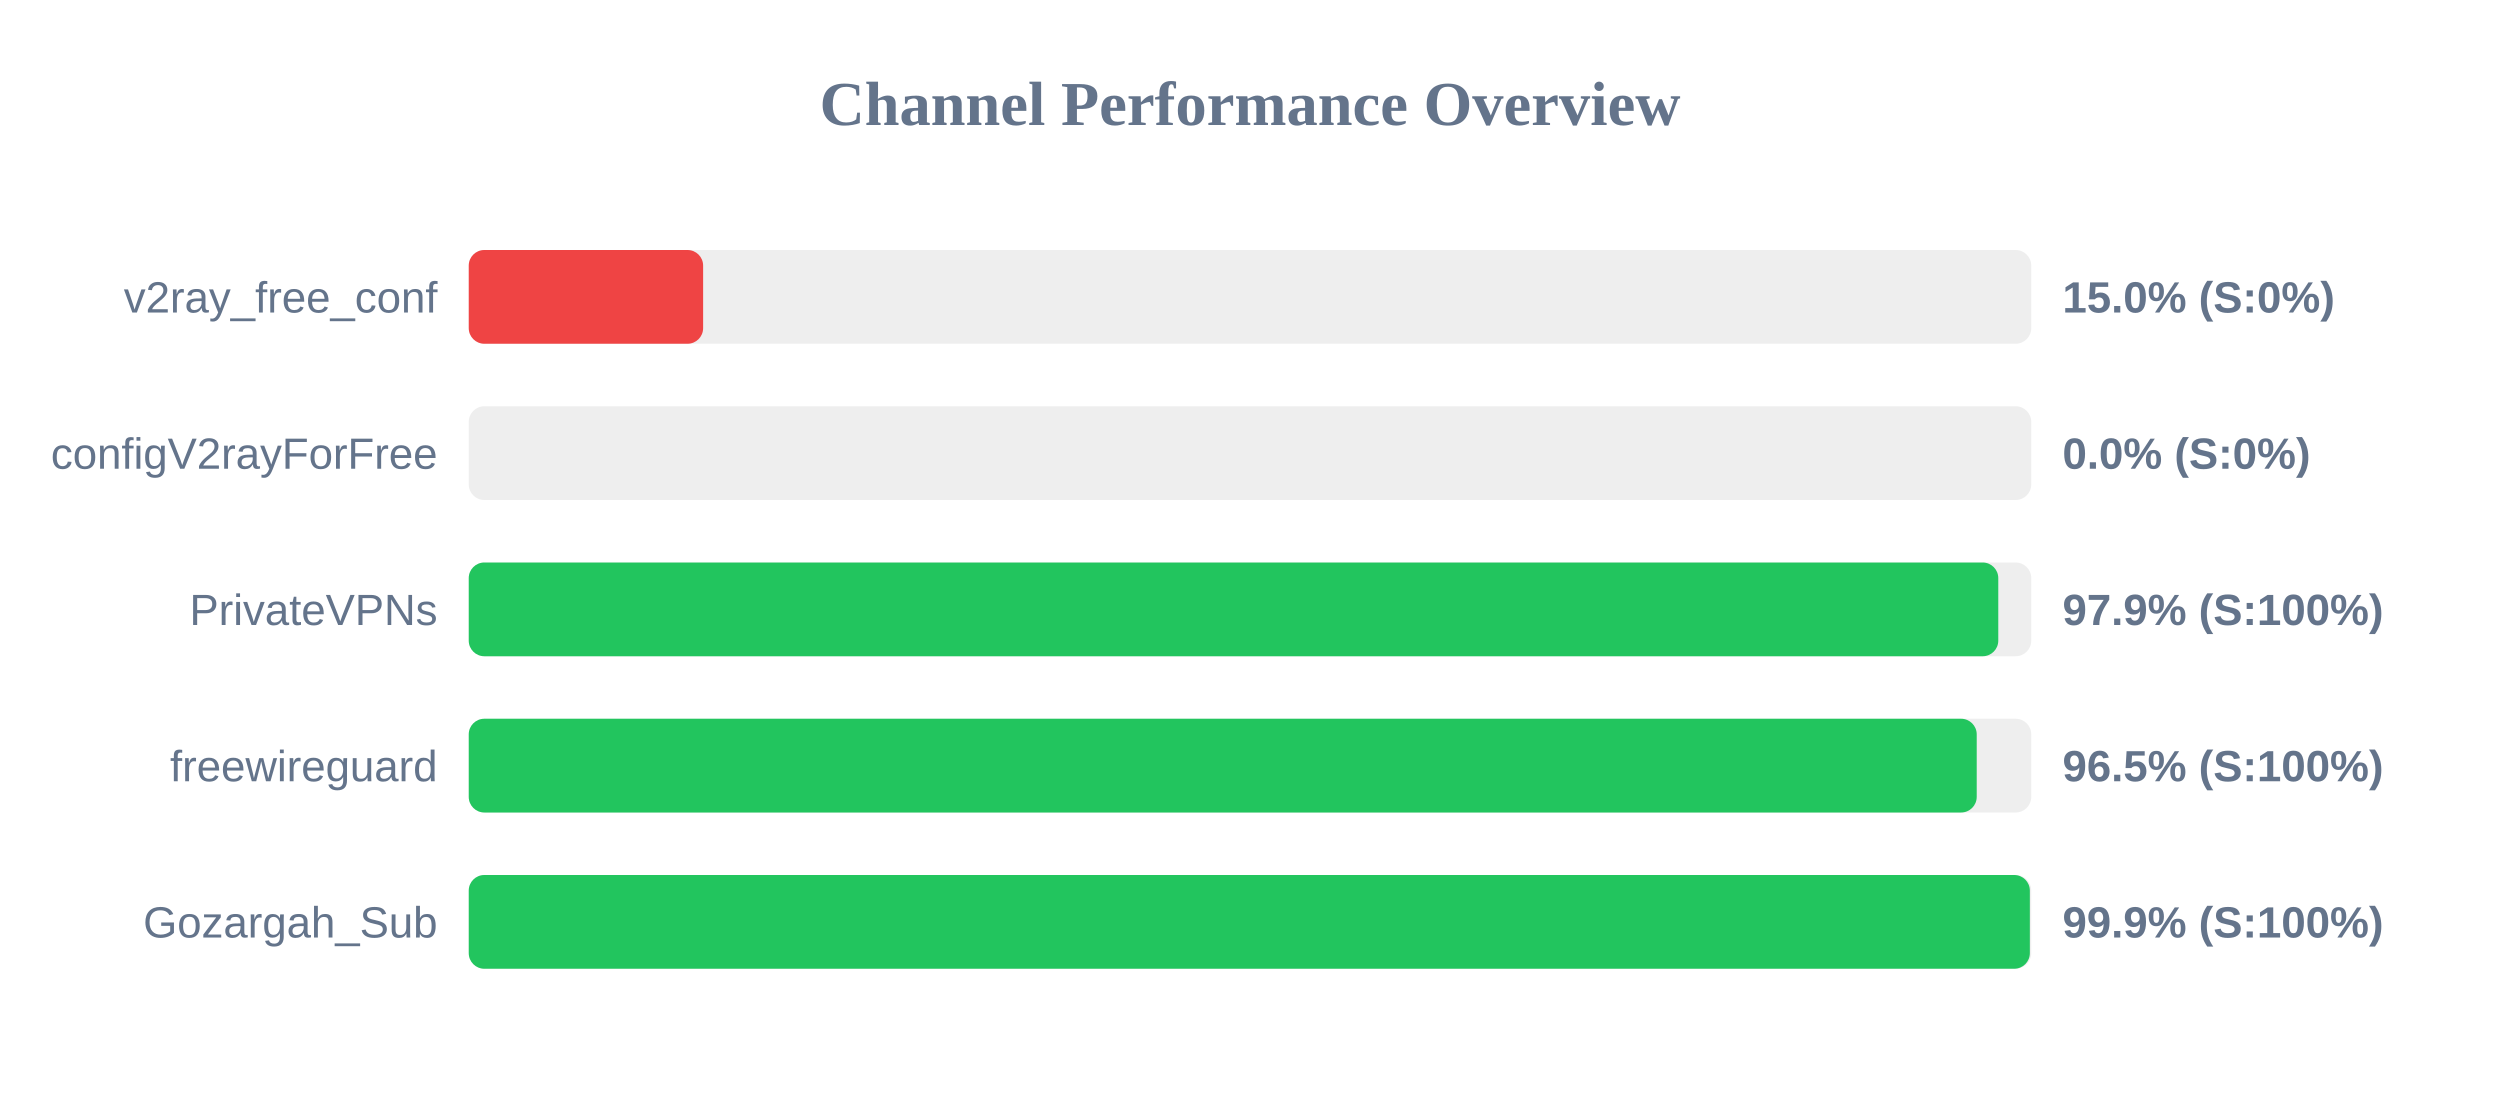
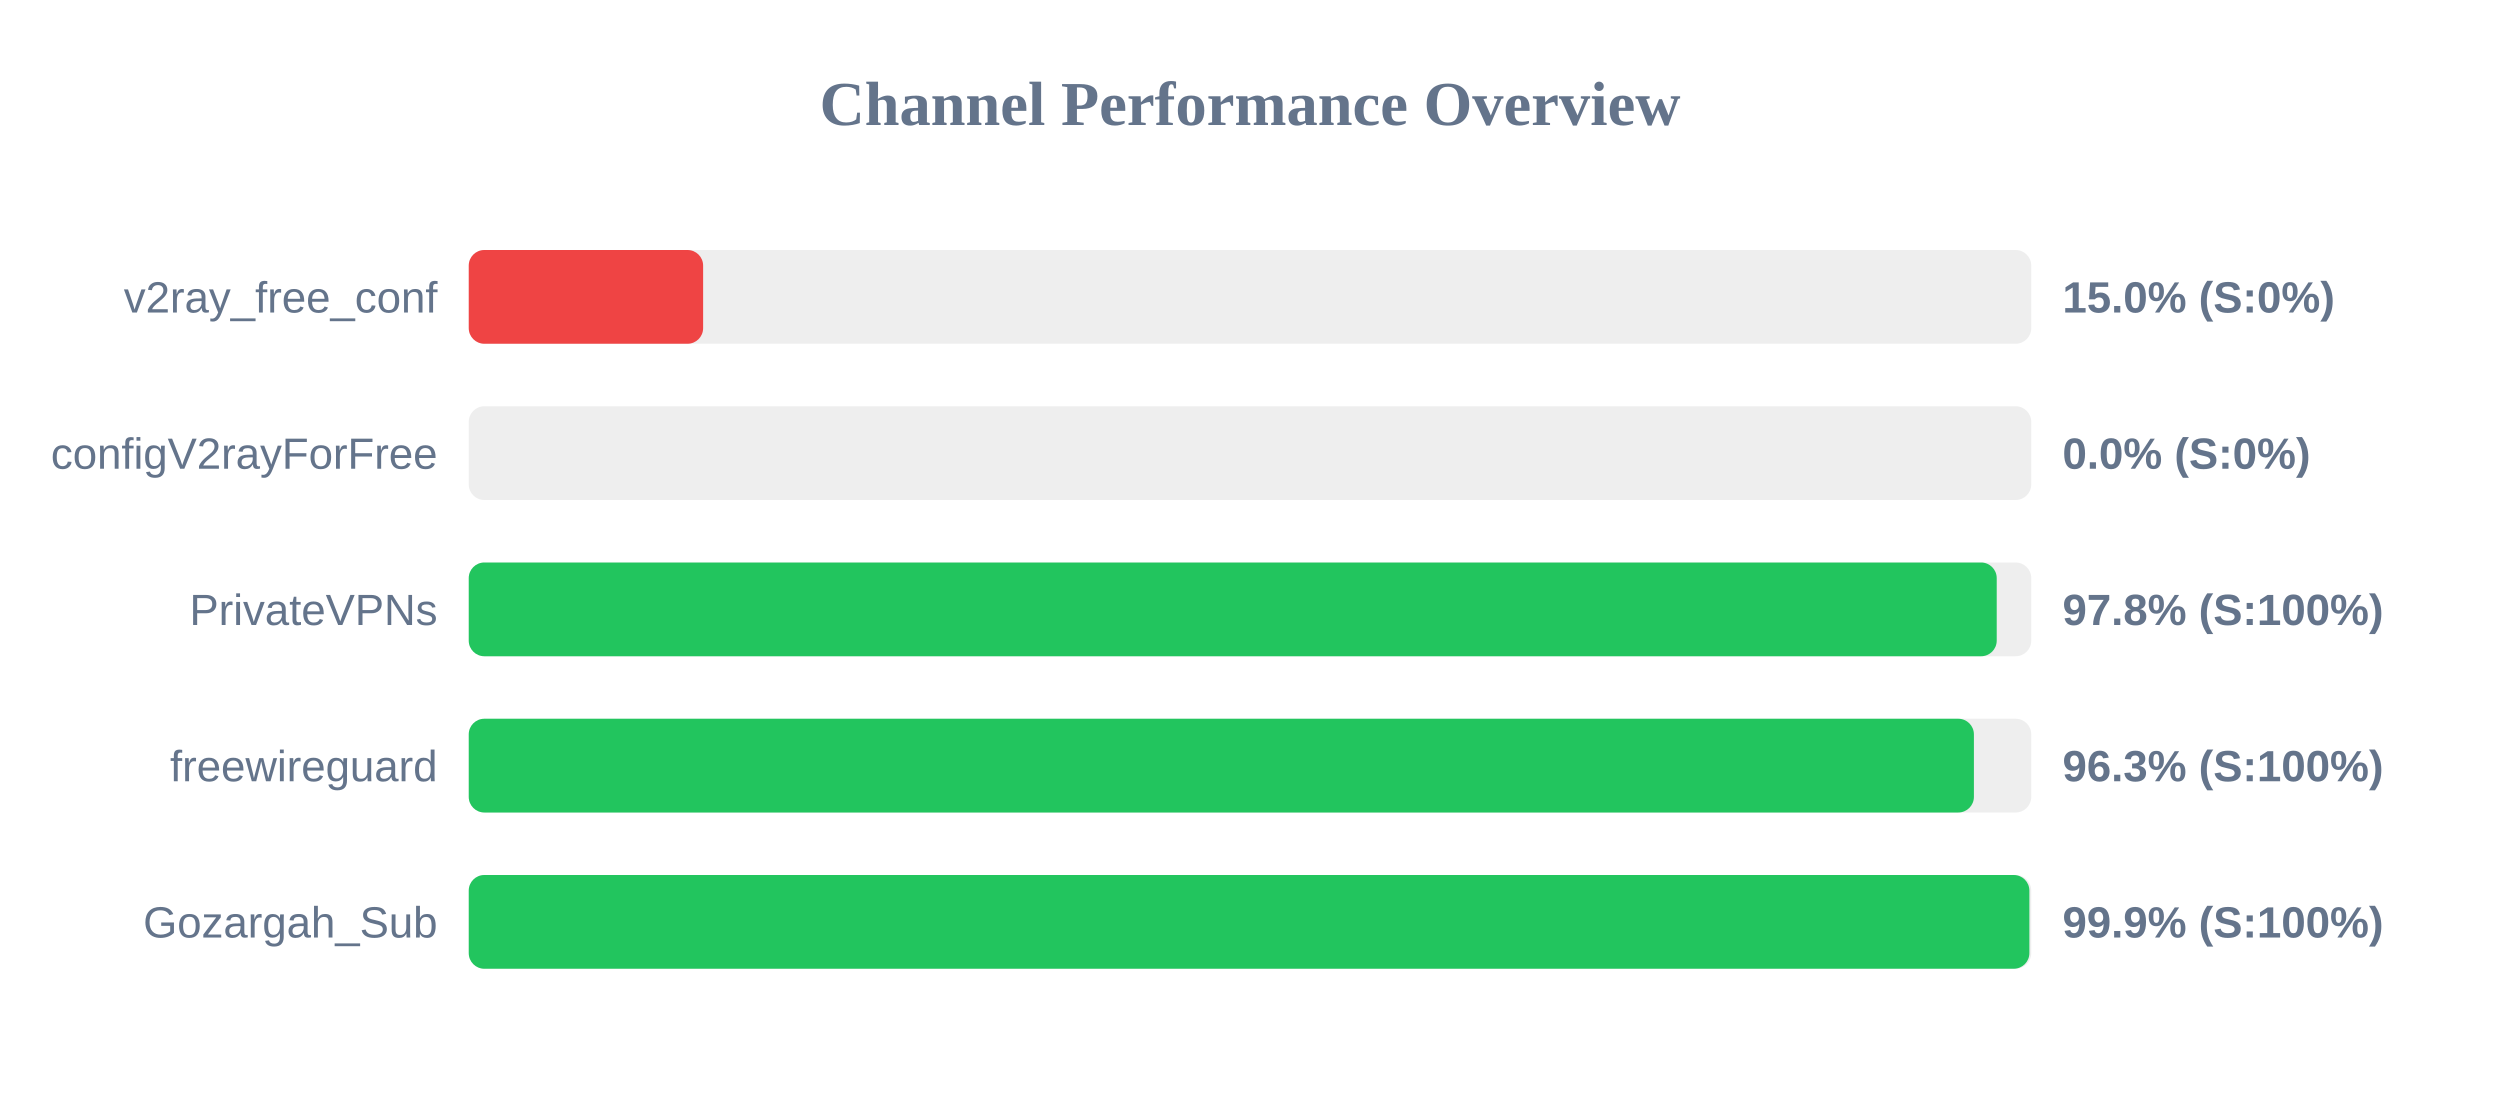
<svg xmlns="http://www.w3.org/2000/svg" width="800" height="350" version="1.1">
  <style>
        .row { font: 14px Arial; fill: #64748b; }
        .score { font: bold 14px Arial; fill: #64748b; }
    </style>
  <text x="400" y="40" text-anchor="middle" font-size="20px" font-weight="bold" fill="#64748b">Channel Performance Overview</text>
  <rect x="150" y="80" width="500" height="30" fill="#eee" rx="5" />
  <rect x="150" y="80" width="75.0" height="30" fill="#ef4444" rx="5" />
  <text x="140" y="100" text-anchor="end" class="row">v2ray_free_conf</text>
  <text x="660" y="100" text-anchor="start" class="score">15.0% (S:0%)</text>
  <rect x="150" y="130" width="500" height="30" fill="#eee" rx="5" />
  <rect x="150" y="130" width="0.0" height="30" fill="#ef4444" rx="5" />
  <text x="140" y="150" text-anchor="end" class="row">configV2rayForFree</text>
  <text x="660" y="150" text-anchor="start" class="score">0.0% (S:0%)</text>
  <rect x="150" y="180" width="500" height="30" fill="#eee" rx="5" />
-   <rect x="150" y="180" width="489.45" height="30" fill="#22c55e" rx="5" />
+   <rect x="150" y="180" width="488.95" height="30" fill="#22c55e" rx="5" />
  <text x="140" y="200" text-anchor="end" class="row">PrivateVPNs</text>
-   <text x="660" y="200" text-anchor="start" class="score">97.9% (S:100%)</text>
+   <text x="660" y="200" text-anchor="start" class="score">97.8% (S:100%)</text>
  <rect x="150" y="230" width="500" height="30" fill="#eee" rx="5" />
-   <rect x="150" y="230" width="482.55" height="30" fill="#22c55e" rx="5" />
+   <rect x="150" y="230" width="481.65" height="30" fill="#22c55e" rx="5" />
  <text x="140" y="250" text-anchor="end" class="row">freewireguard</text>
-   <text x="660" y="250" text-anchor="start" class="score">96.5% (S:100%)</text>
+   <text x="660" y="250" text-anchor="start" class="score">96.3% (S:100%)</text>
  <rect x="150" y="280" width="500" height="30" fill="#eee" rx="5" />
-   <rect x="150" y="280" width="499.55" height="30" fill="#22c55e" rx="5" />
+   <rect x="150" y="280" width="499.4" height="30" fill="#22c55e" rx="5" />
  <text x="140" y="300" text-anchor="end" class="row">Gozargah_Sub</text>
  <text x="660" y="300" text-anchor="start" class="score">99.9% (S:100%)</text>
</svg>
